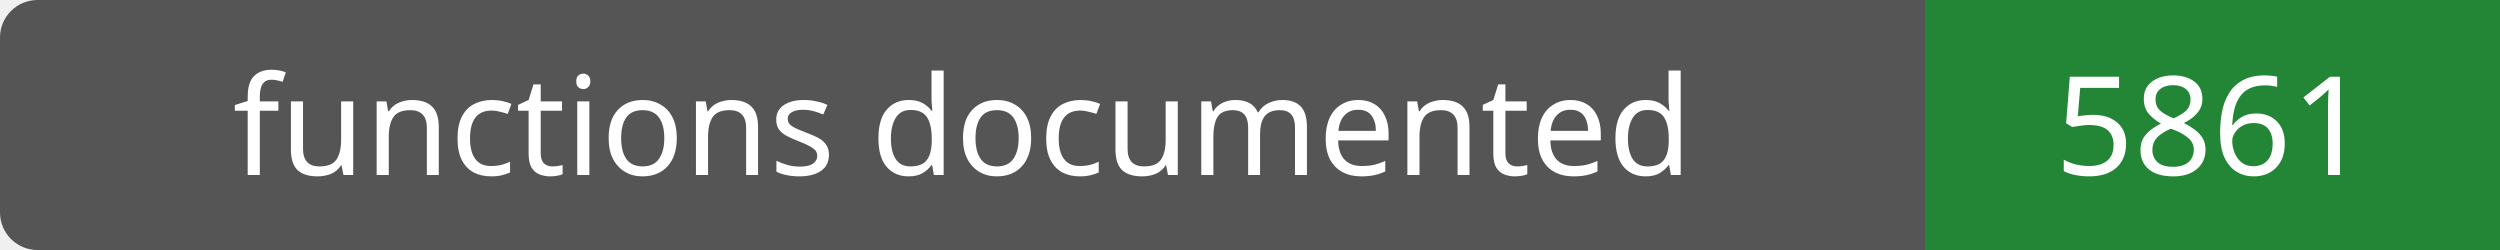
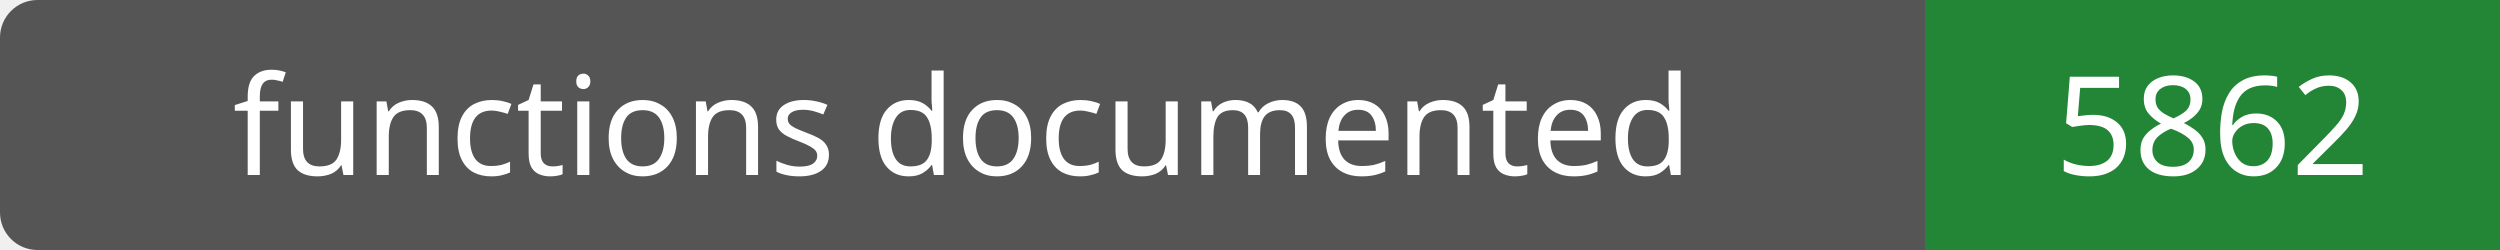
- <svg xmlns="http://www.w3.org/2000/svg" width="200" height="20" role="img" aria-label="functions documented: 5861">
+ <svg xmlns="http://www.w3.org/2000/svg" width="200" height="20" role="img" aria-label="functions documented: 5862">
  <rect width="200" height="20" rx="3" fill="#555" />
  <path fill="#238636" d="M154 0h46v20H154z" />
  <g fill="#fff" text-anchor="middle" font-family="Verdana,sans-serif" font-size="11">
    <text x="77.0" y="14">functions documented</text>
-     <text x="177.0" y="14">5861</text>
+     <text x="177.0" y="14">5862</text>
  </g>
</svg>
